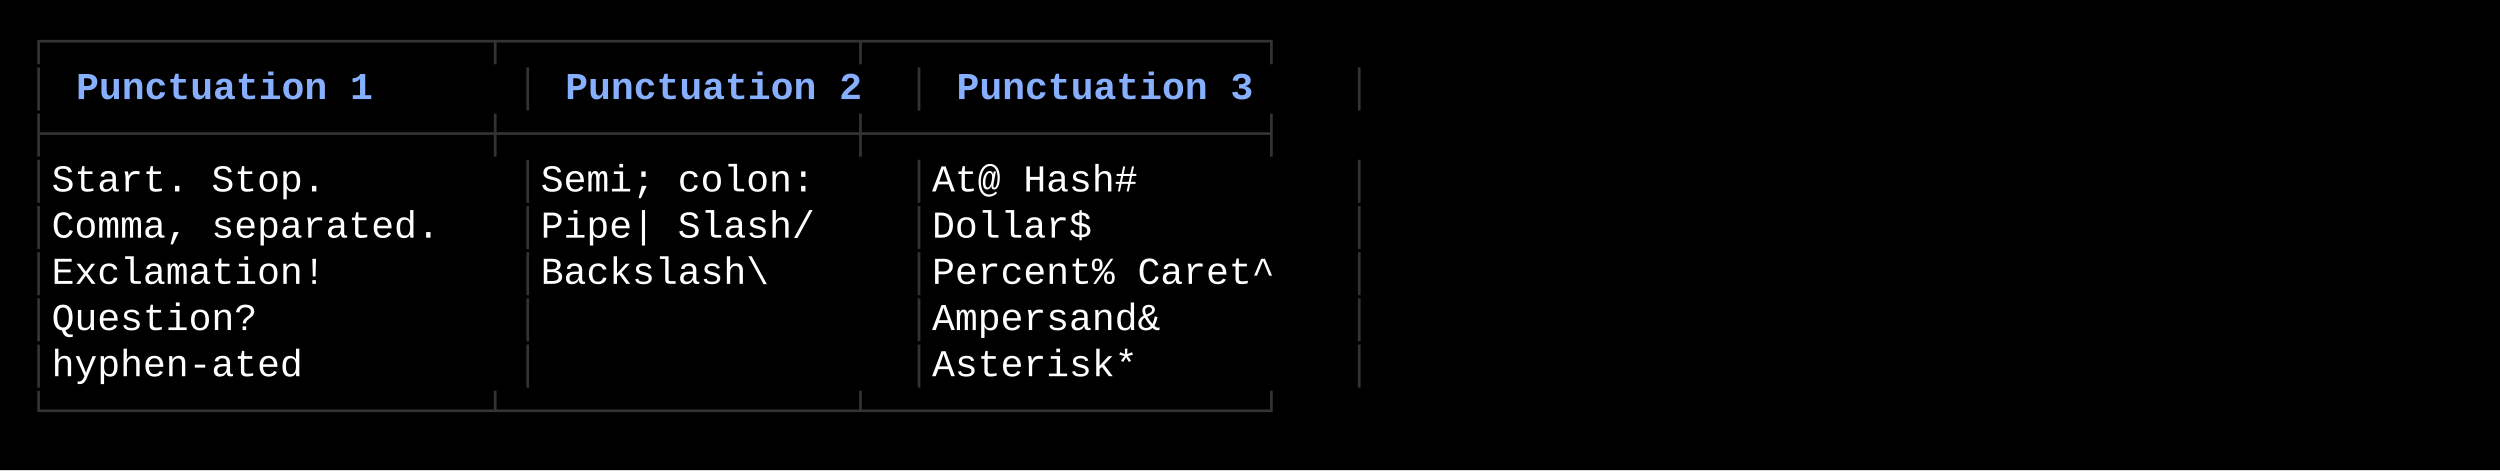
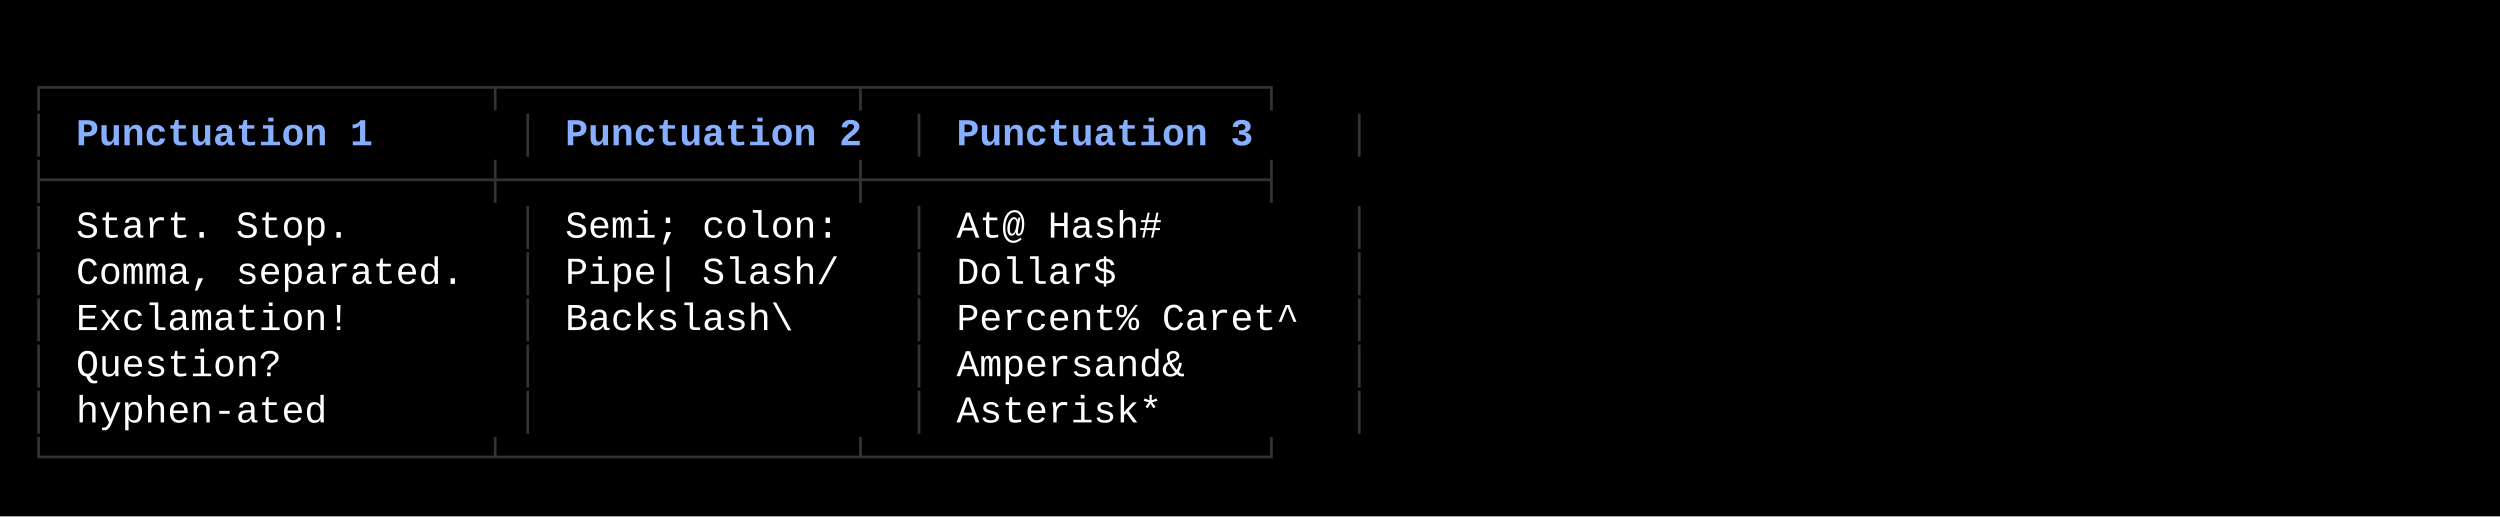
- <svg xmlns="http://www.w3.org/2000/svg" width="920" height="173" viewBox="0 0 920 173">
+ <svg xmlns="http://www.w3.org/2000/svg" width="920" height="190" viewBox="0 0 920 190">
  <style>
    text { font-family: Consolas, "Courier New", monospace; font-size: 14px; dominant-baseline: text-before-edge; white-space: pre; }
  </style>
-   <rect width="920" height="173" fill="#000000" />
+   <rect width="920" height="190" fill="#000000" />
  <g transform="translate(10, 10)">
-     <text x="0" y="2" fill="#333333" textLength="495" lengthAdjust="spacingAndGlyphs">┌───────────────────┬───────────────┬─────────────────┐</text>
-     <text x="0" y="19" fill="#333333" textLength="9" lengthAdjust="spacingAndGlyphs">│</text>
-     <text x="18" y="19" fill="#87afff" textLength="117" lengthAdjust="spacingAndGlyphs" font-weight="bold">Punctuation 1</text>
-     <text x="180" y="19" fill="#333333" textLength="9" lengthAdjust="spacingAndGlyphs">│</text>
-     <text x="198" y="19" fill="#87afff" textLength="117" lengthAdjust="spacingAndGlyphs" font-weight="bold">Punctuation 2</text>
-     <text x="324" y="19" fill="#333333" textLength="9" lengthAdjust="spacingAndGlyphs">│</text>
-     <text x="342" y="19" fill="#87afff" textLength="117" lengthAdjust="spacingAndGlyphs" font-weight="bold">Punctuation 3</text>
-     <text x="486" y="19" fill="#333333" textLength="9" lengthAdjust="spacingAndGlyphs">│</text>
-     <text x="0" y="36" fill="#333333" textLength="495" lengthAdjust="spacingAndGlyphs">├───────────────────┼───────────────┼─────────────────┤</text>
-     <text x="0" y="53" fill="#333333" textLength="9" lengthAdjust="spacingAndGlyphs">│</text>
-     <text x="9" y="53" fill="#ffffff" textLength="171" lengthAdjust="spacingAndGlyphs"> Start. Stop.      </text>
-     <text x="180" y="53" fill="#333333" textLength="9" lengthAdjust="spacingAndGlyphs">│</text>
-     <text x="189" y="53" fill="#ffffff" textLength="135" lengthAdjust="spacingAndGlyphs"> Semi; colon:  </text>
-     <text x="324" y="53" fill="#333333" textLength="9" lengthAdjust="spacingAndGlyphs">│</text>
-     <text x="333" y="53" fill="#ffffff" textLength="153" lengthAdjust="spacingAndGlyphs"> At@ Hash#       </text>
-     <text x="486" y="53" fill="#333333" textLength="9" lengthAdjust="spacingAndGlyphs">│</text>
+     <text x="0" y="19" fill="#333333" textLength="495" lengthAdjust="spacingAndGlyphs">┌───────────────────┬───────────────┬─────────────────┐</text>
+     <text x="0" y="36" fill="#333333" textLength="9" lengthAdjust="spacingAndGlyphs">│</text>
+     <text x="18" y="36" fill="#87afff" textLength="117" lengthAdjust="spacingAndGlyphs" font-weight="bold">Punctuation 1</text>
+     <text x="180" y="36" fill="#333333" textLength="9" lengthAdjust="spacingAndGlyphs">│</text>
+     <text x="198" y="36" fill="#87afff" textLength="117" lengthAdjust="spacingAndGlyphs" font-weight="bold">Punctuation 2</text>
+     <text x="324" y="36" fill="#333333" textLength="9" lengthAdjust="spacingAndGlyphs">│</text>
+     <text x="342" y="36" fill="#87afff" textLength="117" lengthAdjust="spacingAndGlyphs" font-weight="bold">Punctuation 3</text>
+     <text x="486" y="36" fill="#333333" textLength="9" lengthAdjust="spacingAndGlyphs">│</text>
+     <text x="0" y="53" fill="#333333" textLength="495" lengthAdjust="spacingAndGlyphs">├───────────────────┼───────────────┼─────────────────┤</text>
    <text x="0" y="70" fill="#333333" textLength="9" lengthAdjust="spacingAndGlyphs">│</text>
-     <text x="9" y="70" fill="#ffffff" textLength="171" lengthAdjust="spacingAndGlyphs"> Comma, separated. </text>
+     <text x="18" y="70" fill="#ffffff" textLength="108" lengthAdjust="spacingAndGlyphs">Start. Stop.</text>
    <text x="180" y="70" fill="#333333" textLength="9" lengthAdjust="spacingAndGlyphs">│</text>
-     <text x="189" y="70" fill="#ffffff" textLength="135" lengthAdjust="spacingAndGlyphs"> Pipe| Slash/  </text>
+     <text x="198" y="70" fill="#ffffff" textLength="108" lengthAdjust="spacingAndGlyphs">Semi; colon:</text>
    <text x="324" y="70" fill="#333333" textLength="9" lengthAdjust="spacingAndGlyphs">│</text>
-     <text x="333" y="70" fill="#ffffff" textLength="153" lengthAdjust="spacingAndGlyphs"> Dollar$         </text>
+     <text x="342" y="70" fill="#ffffff" textLength="81" lengthAdjust="spacingAndGlyphs">At@ Hash#</text>
    <text x="486" y="70" fill="#333333" textLength="9" lengthAdjust="spacingAndGlyphs">│</text>
    <text x="0" y="87" fill="#333333" textLength="9" lengthAdjust="spacingAndGlyphs">│</text>
-     <text x="9" y="87" fill="#ffffff" textLength="171" lengthAdjust="spacingAndGlyphs"> Exclamation!      </text>
+     <text x="18" y="87" fill="#ffffff" textLength="153" lengthAdjust="spacingAndGlyphs">Comma, separated.</text>
    <text x="180" y="87" fill="#333333" textLength="9" lengthAdjust="spacingAndGlyphs">│</text>
-     <text x="189" y="87" fill="#ffffff" textLength="135" lengthAdjust="spacingAndGlyphs"> Backslash\    </text>
+     <text x="198" y="87" fill="#ffffff" textLength="108" lengthAdjust="spacingAndGlyphs">Pipe| Slash/</text>
    <text x="324" y="87" fill="#333333" textLength="9" lengthAdjust="spacingAndGlyphs">│</text>
-     <text x="333" y="87" fill="#ffffff" textLength="153" lengthAdjust="spacingAndGlyphs"> Percent% Caret^ </text>
+     <text x="342" y="87" fill="#ffffff" textLength="63" lengthAdjust="spacingAndGlyphs">Dollar$</text>
    <text x="486" y="87" fill="#333333" textLength="9" lengthAdjust="spacingAndGlyphs">│</text>
    <text x="0" y="104" fill="#333333" textLength="9" lengthAdjust="spacingAndGlyphs">│</text>
-     <text x="9" y="104" fill="#ffffff" textLength="171" lengthAdjust="spacingAndGlyphs"> Question?         </text>
+     <text x="18" y="104" fill="#ffffff" textLength="108" lengthAdjust="spacingAndGlyphs">Exclamation!</text>
    <text x="180" y="104" fill="#333333" textLength="9" lengthAdjust="spacingAndGlyphs">│</text>
+     <text x="198" y="104" fill="#ffffff" textLength="90" lengthAdjust="spacingAndGlyphs">Backslash\</text>
    <text x="324" y="104" fill="#333333" textLength="9" lengthAdjust="spacingAndGlyphs">│</text>
-     <text x="333" y="104" fill="#ffffff" textLength="153" lengthAdjust="spacingAndGlyphs"> Ampersand&amp;      </text>
+     <text x="342" y="104" fill="#ffffff" textLength="135" lengthAdjust="spacingAndGlyphs">Percent% Caret^</text>
    <text x="486" y="104" fill="#333333" textLength="9" lengthAdjust="spacingAndGlyphs">│</text>
    <text x="0" y="121" fill="#333333" textLength="9" lengthAdjust="spacingAndGlyphs">│</text>
-     <text x="9" y="121" fill="#ffffff" textLength="171" lengthAdjust="spacingAndGlyphs"> hyphen-ated       </text>
+     <text x="18" y="121" fill="#ffffff" textLength="81" lengthAdjust="spacingAndGlyphs">Question?</text>
    <text x="180" y="121" fill="#333333" textLength="9" lengthAdjust="spacingAndGlyphs">│</text>
    <text x="324" y="121" fill="#333333" textLength="9" lengthAdjust="spacingAndGlyphs">│</text>
-     <text x="333" y="121" fill="#ffffff" textLength="153" lengthAdjust="spacingAndGlyphs"> Asterisk*       </text>
+     <text x="342" y="121" fill="#ffffff" textLength="90" lengthAdjust="spacingAndGlyphs">Ampersand&amp;</text>
    <text x="486" y="121" fill="#333333" textLength="9" lengthAdjust="spacingAndGlyphs">│</text>
-     <text x="0" y="138" fill="#333333" textLength="495" lengthAdjust="spacingAndGlyphs">└───────────────────┴───────────────┴─────────────────┘</text>
+     <text x="0" y="138" fill="#333333" textLength="9" lengthAdjust="spacingAndGlyphs">│</text>
+     <text x="18" y="138" fill="#ffffff" textLength="99" lengthAdjust="spacingAndGlyphs">hyphen-ated</text>
+     <text x="180" y="138" fill="#333333" textLength="9" lengthAdjust="spacingAndGlyphs">│</text>
+     <text x="324" y="138" fill="#333333" textLength="9" lengthAdjust="spacingAndGlyphs">│</text>
+     <text x="342" y="138" fill="#ffffff" textLength="81" lengthAdjust="spacingAndGlyphs">Asterisk*</text>
+     <text x="486" y="138" fill="#333333" textLength="9" lengthAdjust="spacingAndGlyphs">│</text>
+     <text x="0" y="155" fill="#333333" textLength="495" lengthAdjust="spacingAndGlyphs">└───────────────────┴───────────────┴─────────────────┘</text>
  </g>
</svg>
